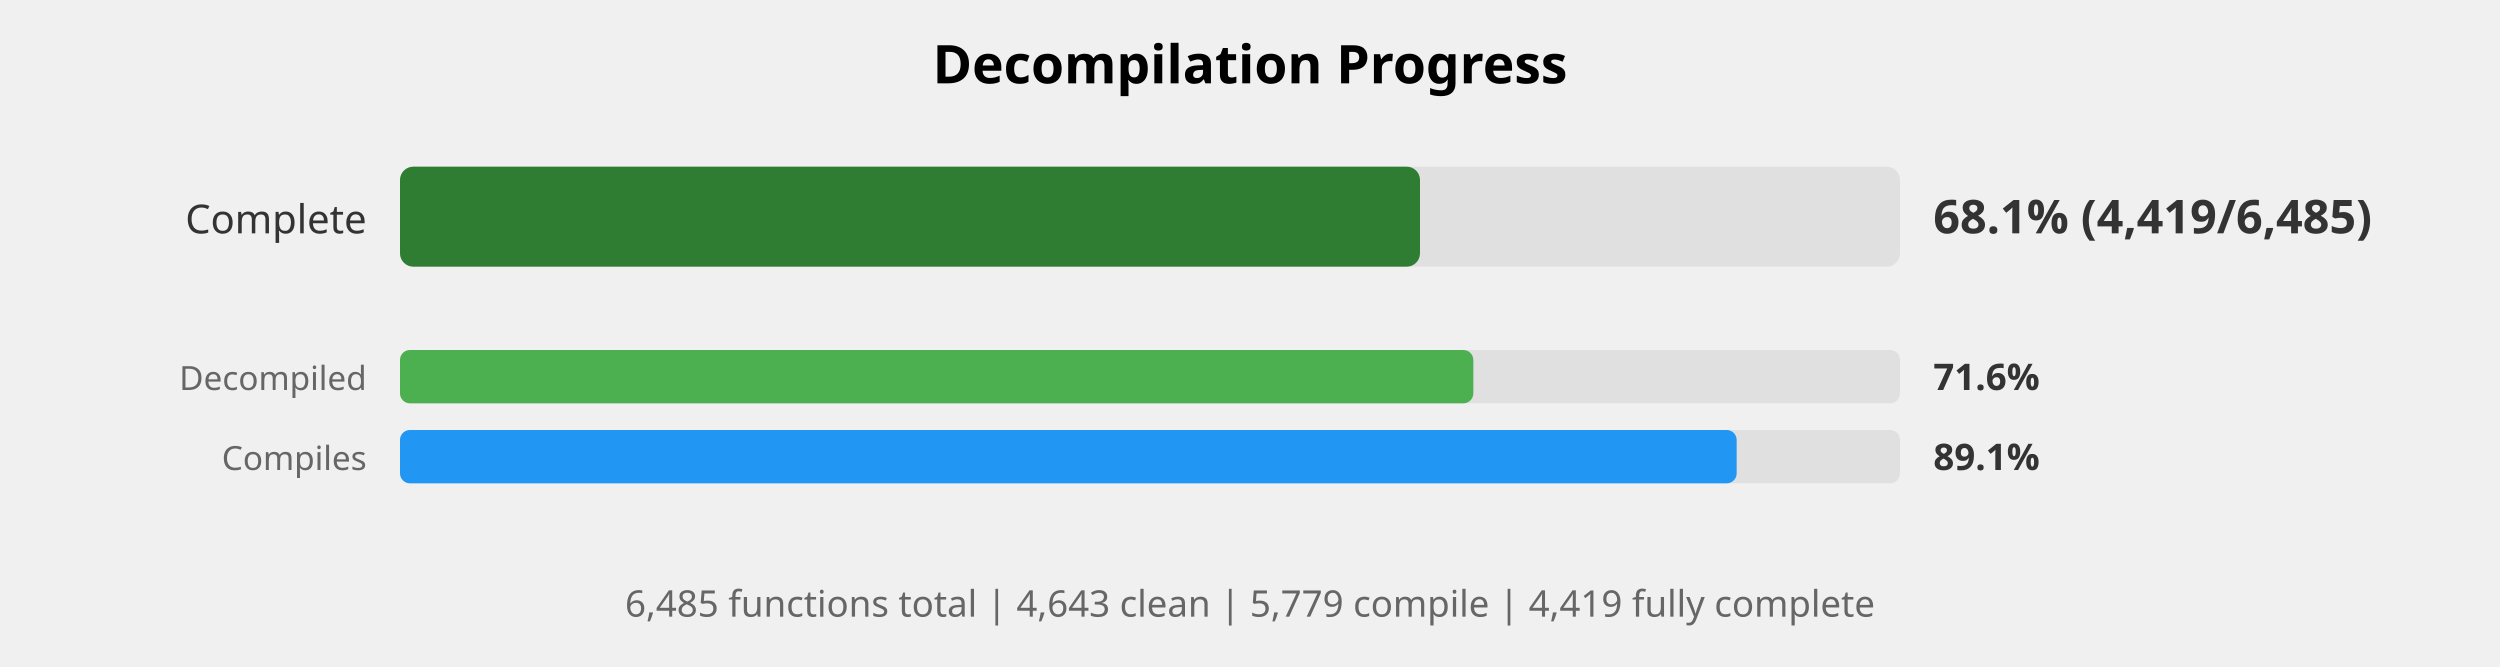
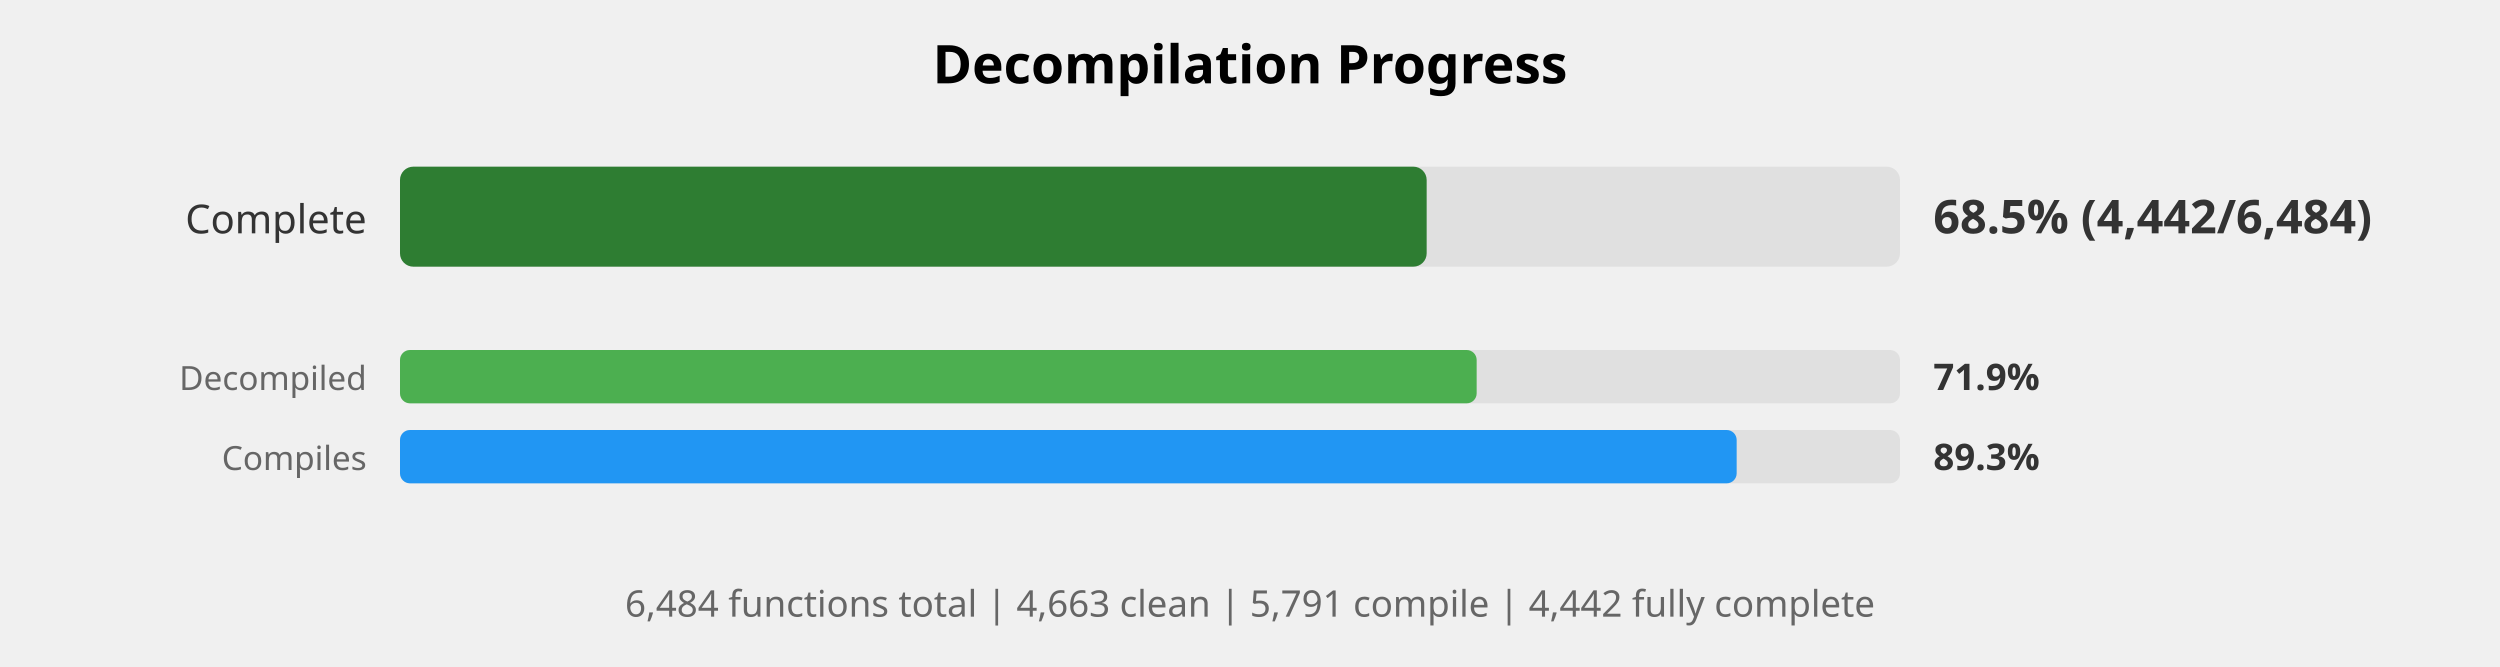
<svg xmlns="http://www.w3.org/2000/svg" width="750" height="200" viewBox="0 0 750 200">
  <style>
    .title { font: bold 16px sans-serif; }
    .label { font: 12px sans-serif; fill: #333; }
    .small-label { font: 10px sans-serif; fill: #666; }
    .percent { font: bold 14px sans-serif; fill: #333; }
    .small-percent { font: bold 11px sans-serif; fill: #333; }
    .summary { font: 11px sans-serif; fill: #666; }
  </style>
  <rect width="100%%" height="100%%" fill="white" />
  <text x="375" y="25" class="title" text-anchor="middle">Decompilation Progress</text>
  <text x="110" y="70" class="label" text-anchor="end">Complete</text>
  <rect x="120" y="50" width="450" height="30" fill="#E0E0E0" rx="4" />
-   <rect x="120" y="50" width="306" height="30" fill="#2E7D32" rx="4" />
-   <text x="580" y="70" class="percent">68.1% (4,419/6,485)</text>
+   <rect x="120" y="50" width="308" height="30" fill="#2E7D32" rx="4" />
+   <text x="580" y="70" class="percent">68.5% (4,442/6,484)</text>
  <text x="110" y="117" class="small-label" text-anchor="end">Decompiled</text>
  <rect x="120" y="105" width="450" height="16" fill="#E0E0E0" rx="3" />
-   <rect x="120" y="105" width="322" height="16" fill="#4CAF50" rx="3" />
-   <text x="580" y="117" class="small-percent">71.6%</text>
+   <rect x="120" y="105" width="323" height="16" fill="#4CAF50" rx="3" />
+   <text x="580" y="117" class="small-percent">71.9%</text>
  <text x="110" y="141" class="small-label" text-anchor="end">Compiles</text>
  <rect x="120" y="129" width="450" height="16" fill="#E0E0E0" rx="3" />
  <rect x="120" y="129" width="401" height="16" fill="#2196F3" rx="3" />
-   <text x="580" y="141" class="small-percent">89.1%</text>
+   <text x="580" y="141" class="small-percent">89.3%</text>
  <text x="375" y="185" class="summary" text-anchor="middle">
-     6,485 functions total | 4,643 clean | 5,779 compile | 4,419 fully complete
+     6,484 functions total | 4,663 clean | 5,791 compile | 4,442 fully complete
  </text>
</svg>
